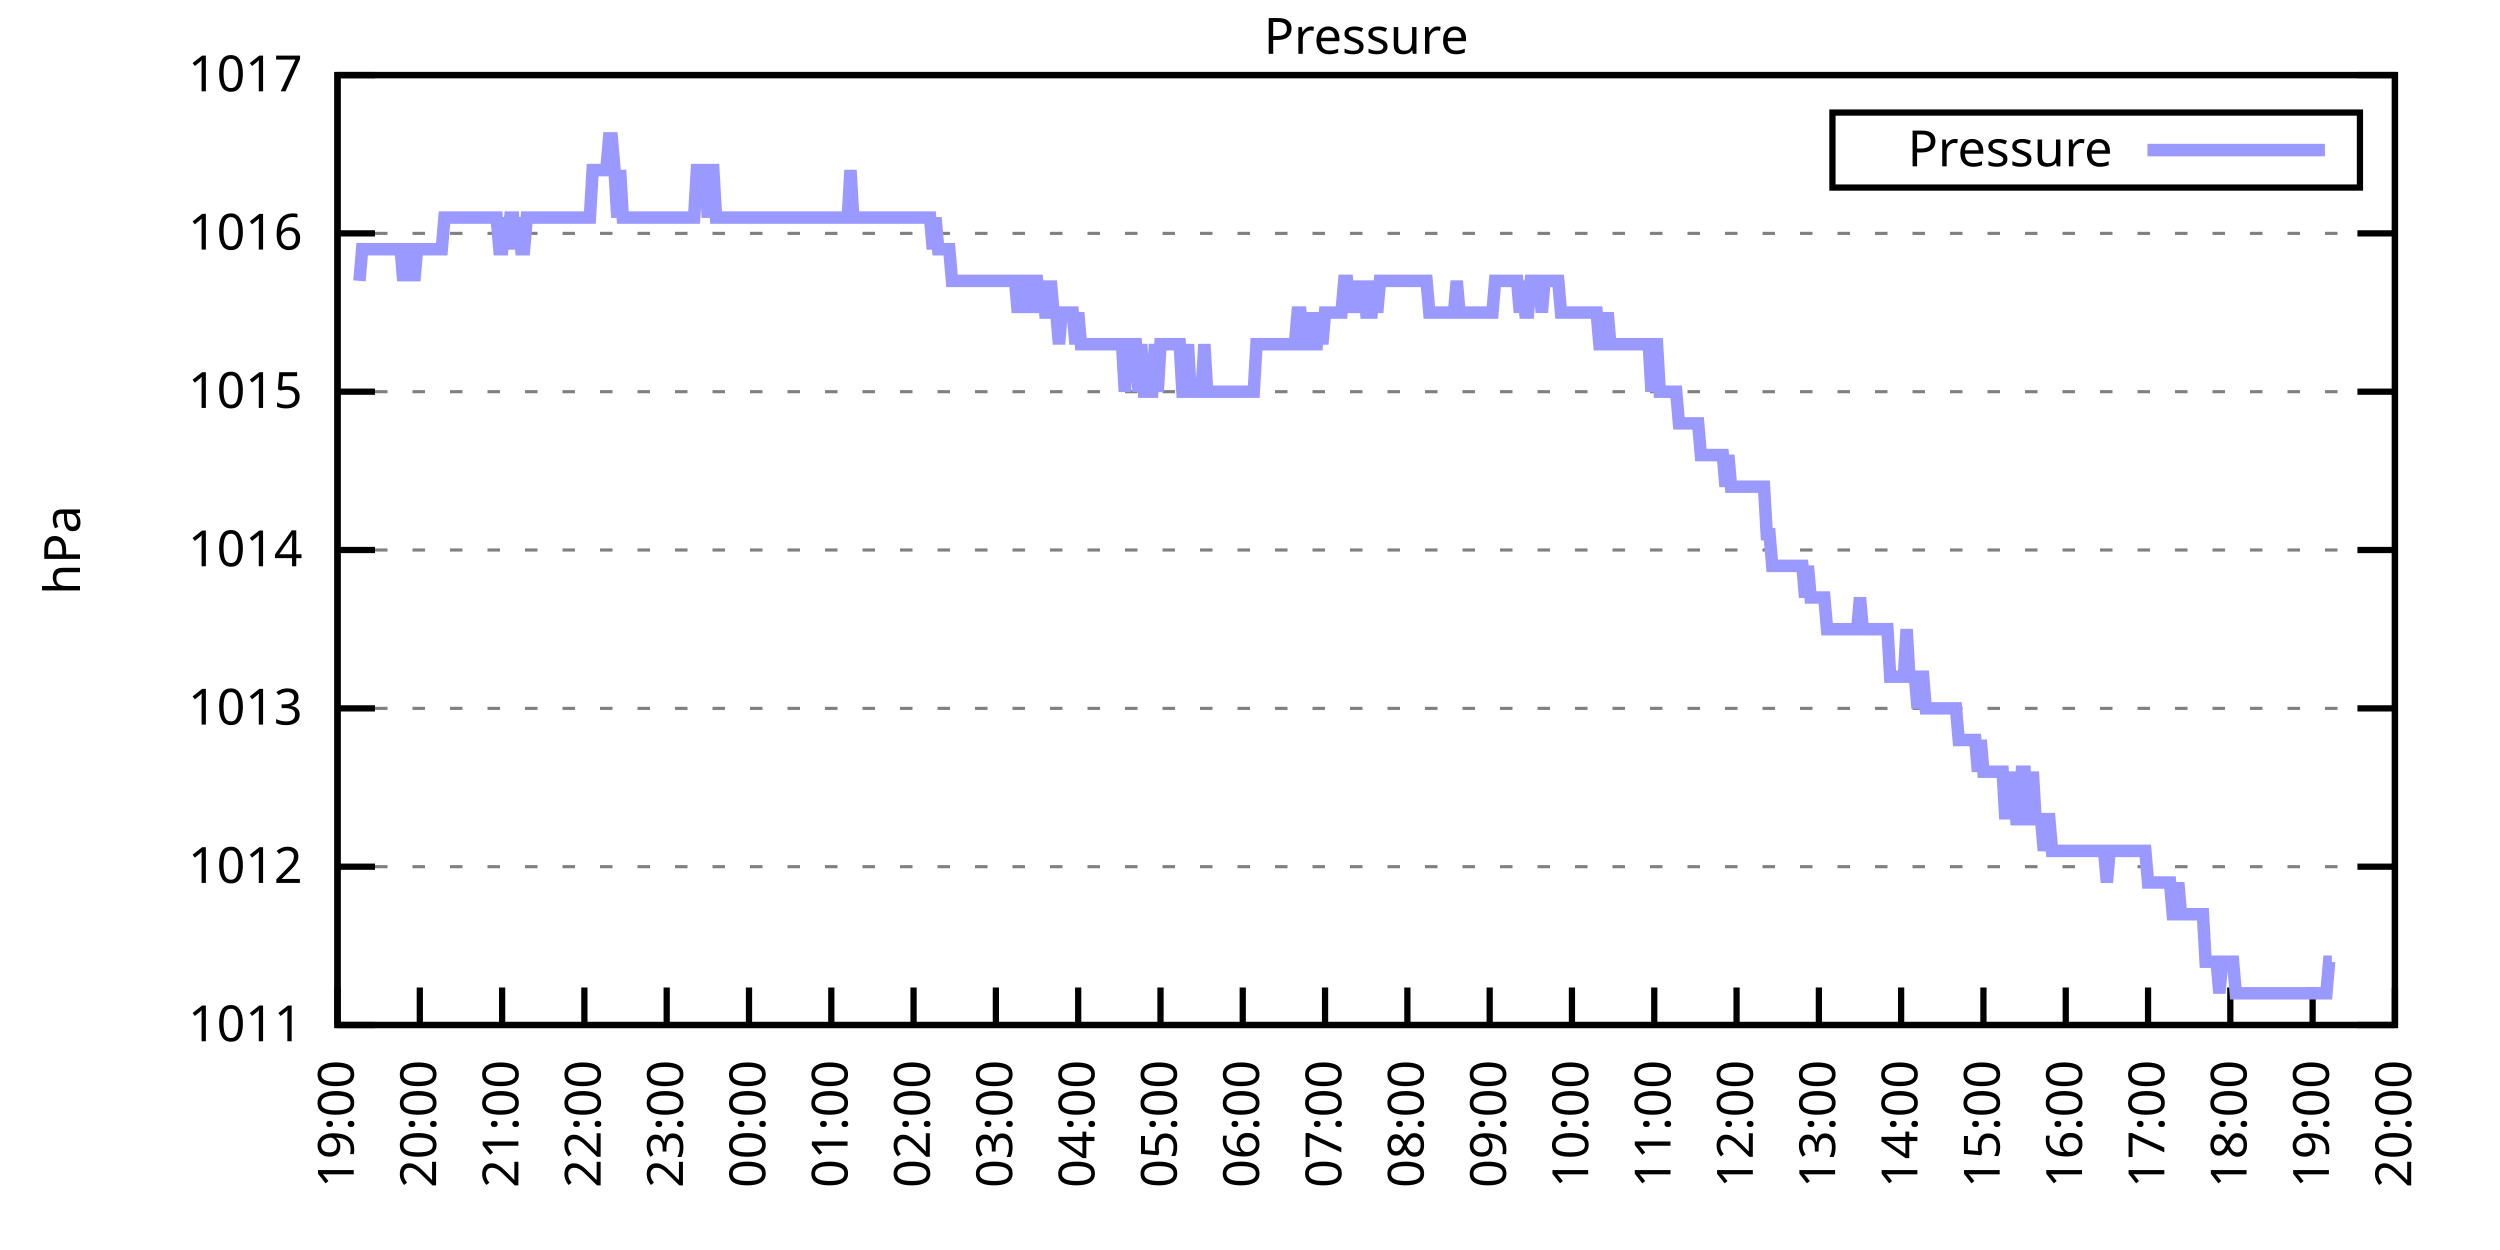
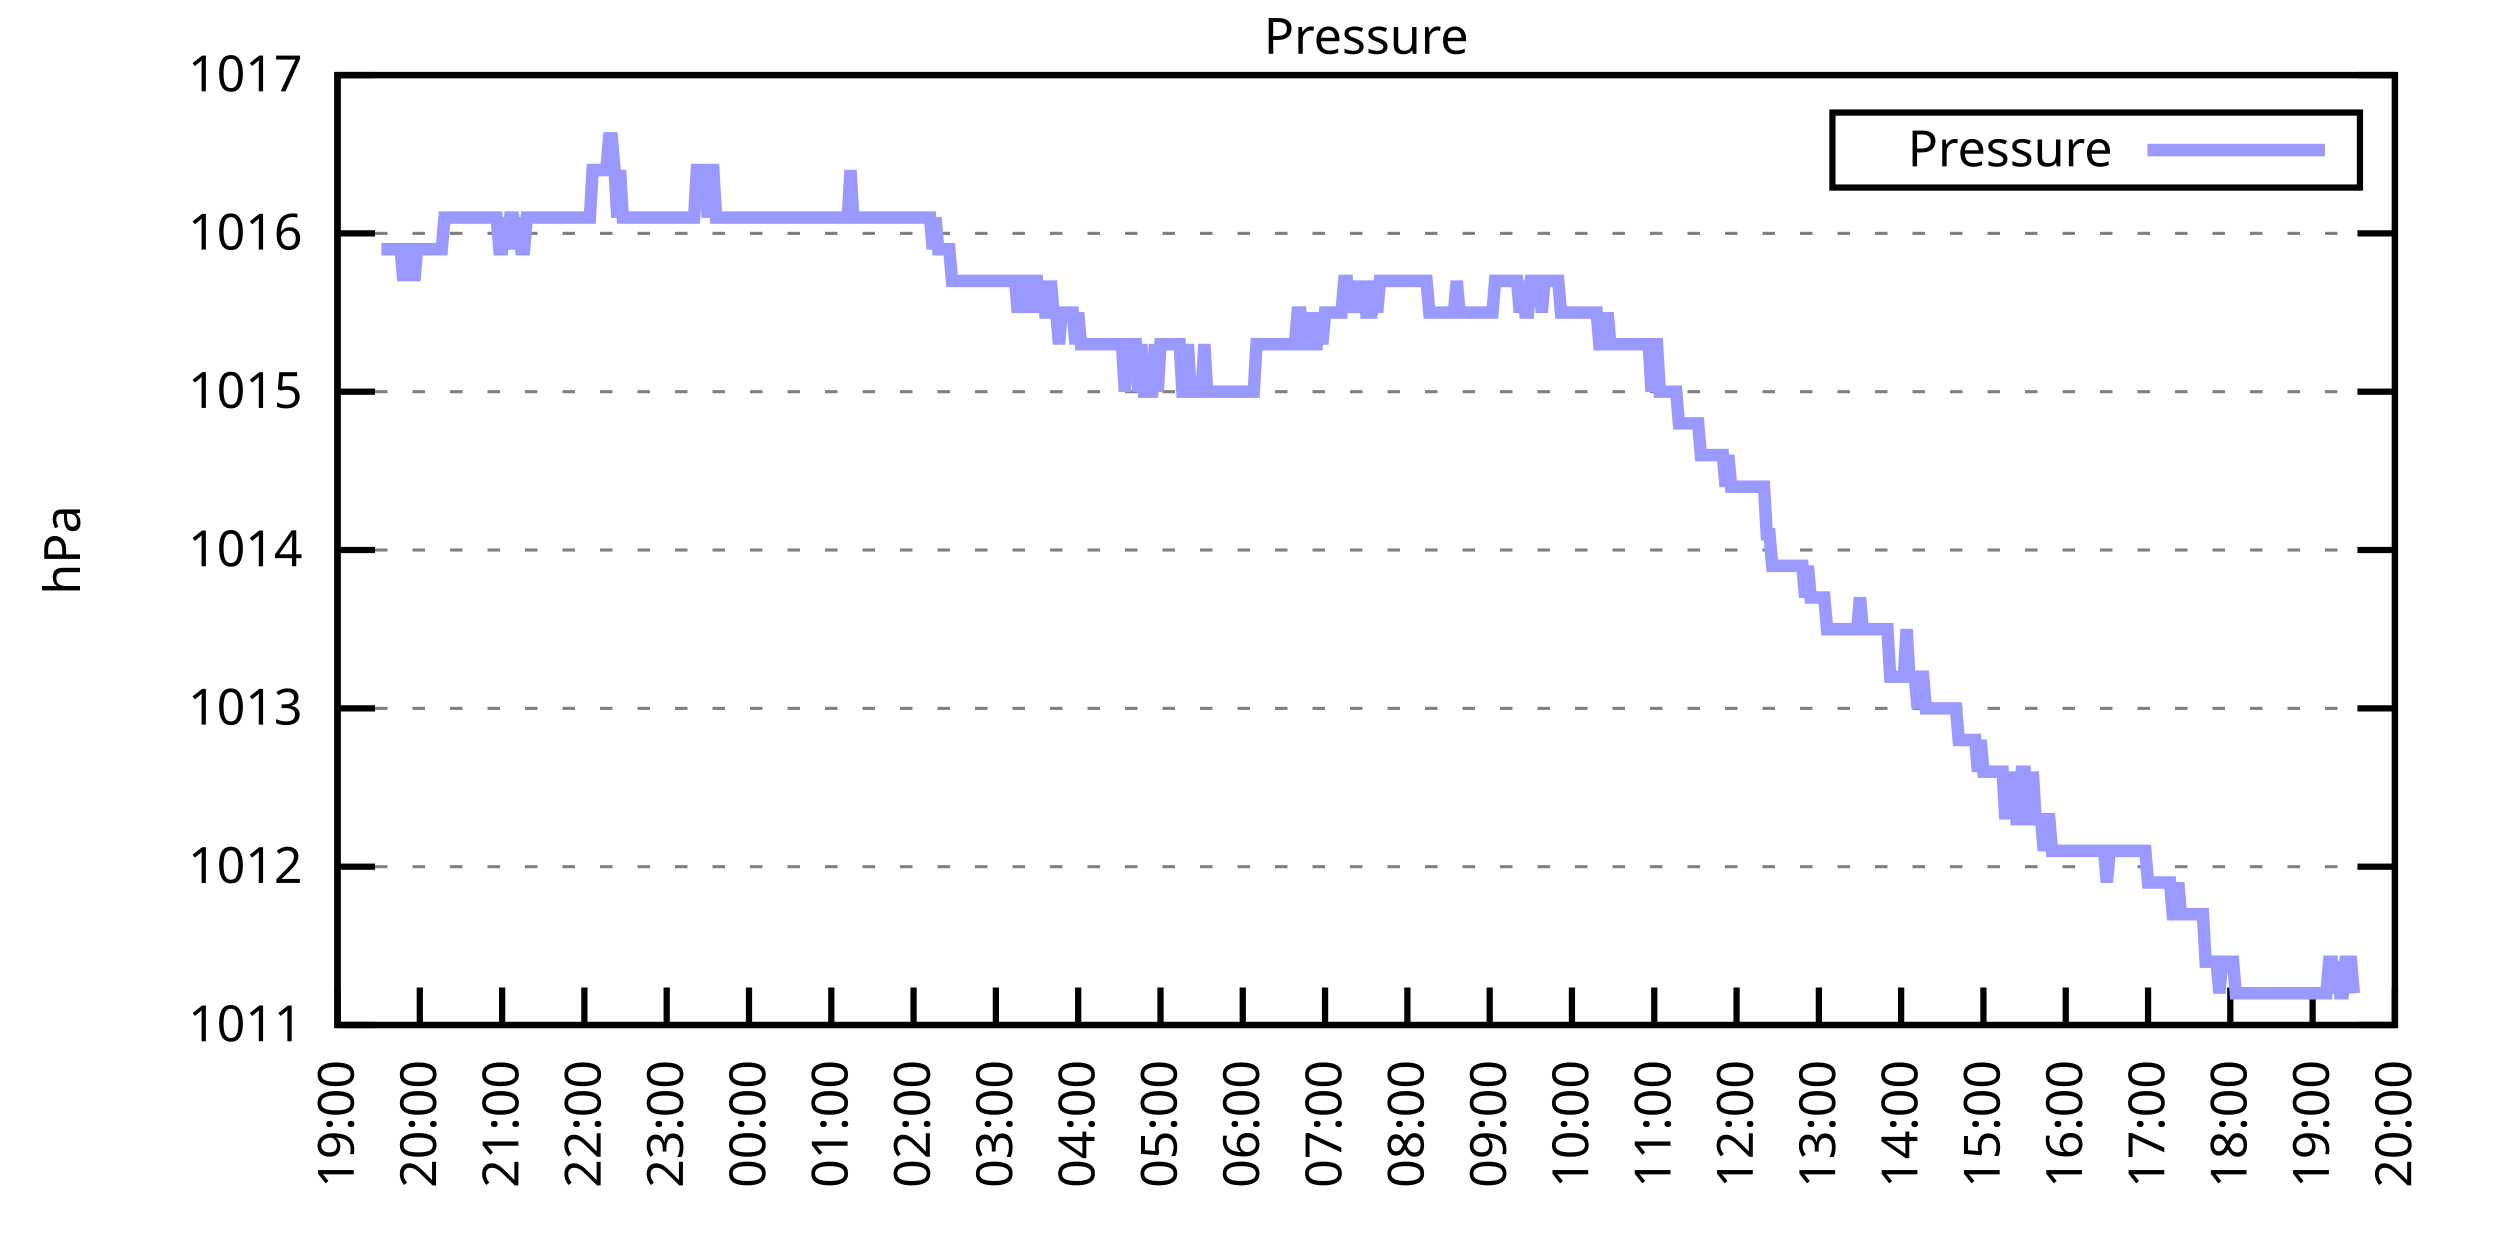
<svg xmlns="http://www.w3.org/2000/svg" xmlns:xlink="http://www.w3.org/1999/xlink" width="400" height="200" viewBox="0 0 400 200">
  <g id="gnuplot_canvas">
    <rect x="0" y="0" width="400" height="200" fill="none" />
    <defs>
      <circle id="gpDot" r="0.5" stroke-width="0.5" stroke="currentColor" />
      <path id="gpPt0" stroke-width="0.333" stroke="currentColor" d="M-1,0 h2 M0,-1 v2" />
      <path id="gpPt1" stroke-width="0.333" stroke="currentColor" d="M-1,-1 L1,1 M1,-1 L-1,1" />
      <path id="gpPt2" stroke-width="0.333" stroke="currentColor" d="M-1,0 L1,0 M0,-1 L0,1 M-1,-1 L1,1 M-1,1 L1,-1" />
      <rect id="gpPt3" stroke-width="0.333" stroke="currentColor" x="-1" y="-1" width="2" height="2" />
      <rect id="gpPt4" stroke-width="0.333" stroke="currentColor" fill="currentColor" x="-1" y="-1" width="2" height="2" />
      <circle id="gpPt5" stroke-width="0.333" stroke="currentColor" cx="0" cy="0" r="1" />
      <use xlink:href="#gpPt5" id="gpPt6" fill="currentColor" stroke="none" />
      <path id="gpPt7" stroke-width="0.333" stroke="currentColor" d="M0,-1.33 L-1.33,0.67 L1.33,0.67 z" />
      <use xlink:href="#gpPt7" id="gpPt8" fill="currentColor" stroke="none" />
      <use xlink:href="#gpPt7" id="gpPt9" stroke="currentColor" transform="rotate(180)" />
      <use xlink:href="#gpPt9" id="gpPt10" fill="currentColor" stroke="none" />
      <use xlink:href="#gpPt3" id="gpPt11" stroke="currentColor" transform="rotate(45)" />
      <use xlink:href="#gpPt11" id="gpPt12" fill="currentColor" stroke="none" />
      <path id="gpPt13" stroke-width="0.333" stroke="currentColor" d="M0,1.330 L1.265,0.411 L0.782,-1.067 L-0.782,-1.076 L-1.265,0.411 z" />
      <use xlink:href="#gpPt13" id="gpPt14" fill="currentColor" stroke="none" />
      <filter id="textbox" filterUnits="objectBoundingBox" x="0" y="0" height="1" width="1">
        <feFlood flood-color="white" flood-opacity="1" result="bgnd" />
        <feComposite in="SourceGraphic" in2="bgnd" operator="atop" />
      </filter>
      <filter id="greybox" filterUnits="objectBoundingBox" x="0" y="0" height="1" width="1">
        <feFlood flood-color="lightgrey" flood-opacity="1" result="grey" />
        <feComposite in="SourceGraphic" in2="grey" operator="atop" />
      </filter>
    </defs>
    <g fill="none" color="white" stroke="currentColor" stroke-width="1.00" stroke-linecap="butt" stroke-linejoin="miter">
</g>
    <g fill="none" color="black" stroke="currentColor" stroke-width="1.00" stroke-linecap="butt" stroke-linejoin="miter">
      <g stroke="none" shape-rendering="crispEdges">
        <polygon fill="rgb(255, 255, 255)" points="54.00,164.00 383.18,164.00 383.18,12.02 54.00,12.02 " />
      </g>
    </g>
    <g fill="none" color="black" stroke="currentColor" stroke-width="1.00" stroke-linecap="butt" stroke-linejoin="miter">
</g>
    <g fill="none" color="black" stroke="black" stroke-width="0.50" stroke-linecap="butt" stroke-linejoin="miter">
</g>
    <g fill="none" color="gray" stroke="currentColor" stroke-width="0.50" stroke-linecap="butt" stroke-linejoin="miter">
      <path stroke="gray" stroke-dasharray="2,4" class="gridline" d="M54.00,164.00 L383.19,164.00  " />
    </g>
    <g fill="none" color="gray" stroke="gray" stroke-width="1.00" stroke-linecap="butt" stroke-linejoin="miter">
</g>
    <g fill="none" color="black" stroke="currentColor" stroke-width="1.00" stroke-linecap="butt" stroke-linejoin="miter">
      <path stroke="black" d="M54.00,164.00 L60.00,164.00 M383.19,164.00 L377.19,164.00  " />
      <g transform="translate(48.40,166.60)" stroke="none" fill="black" font-family="Sans" font-size="8.00" text-anchor="end">
        <text>
          <tspan font-family="Sans"> 1011</tspan>
        </text>
      </g>
    </g>
    <g fill="none" color="black" stroke="currentColor" stroke-width="1.00" stroke-linecap="butt" stroke-linejoin="miter">
</g>
    <g fill="none" color="black" stroke="black" stroke-width="0.50" stroke-linecap="butt" stroke-linejoin="miter">
</g>
    <g fill="none" color="gray" stroke="currentColor" stroke-width="0.50" stroke-linecap="butt" stroke-linejoin="miter">
      <path stroke="gray" stroke-dasharray="2,4" class="gridline" d="M54.00,138.67 L383.19,138.67  " />
    </g>
    <g fill="none" color="gray" stroke="gray" stroke-width="1.00" stroke-linecap="butt" stroke-linejoin="miter">
</g>
    <g fill="none" color="black" stroke="currentColor" stroke-width="1.00" stroke-linecap="butt" stroke-linejoin="miter">
      <path stroke="black" d="M54.00,138.67 L60.00,138.67 M383.19,138.67 L377.19,138.67  " />
      <g transform="translate(48.40,141.27)" stroke="none" fill="black" font-family="Sans" font-size="8.00" text-anchor="end">
        <text>
          <tspan font-family="Sans"> 1012</tspan>
        </text>
      </g>
    </g>
    <g fill="none" color="black" stroke="currentColor" stroke-width="1.00" stroke-linecap="butt" stroke-linejoin="miter">
</g>
    <g fill="none" color="black" stroke="black" stroke-width="0.50" stroke-linecap="butt" stroke-linejoin="miter">
</g>
    <g fill="none" color="gray" stroke="currentColor" stroke-width="0.50" stroke-linecap="butt" stroke-linejoin="miter">
      <path stroke="gray" stroke-dasharray="2,4" class="gridline" d="M54.00,113.34 L383.19,113.34  " />
    </g>
    <g fill="none" color="gray" stroke="gray" stroke-width="1.00" stroke-linecap="butt" stroke-linejoin="miter">
</g>
    <g fill="none" color="black" stroke="currentColor" stroke-width="1.00" stroke-linecap="butt" stroke-linejoin="miter">
      <path stroke="black" d="M54.00,113.34 L60.00,113.34 M383.19,113.34 L377.19,113.34  " />
      <g transform="translate(48.40,115.94)" stroke="none" fill="black" font-family="Sans" font-size="8.00" text-anchor="end">
        <text>
          <tspan font-family="Sans"> 1013</tspan>
        </text>
      </g>
    </g>
    <g fill="none" color="black" stroke="currentColor" stroke-width="1.00" stroke-linecap="butt" stroke-linejoin="miter">
</g>
    <g fill="none" color="black" stroke="black" stroke-width="0.50" stroke-linecap="butt" stroke-linejoin="miter">
</g>
    <g fill="none" color="gray" stroke="currentColor" stroke-width="0.50" stroke-linecap="butt" stroke-linejoin="miter">
      <path stroke="gray" stroke-dasharray="2,4" class="gridline" d="M54.00,88.00 L383.19,88.00  " />
    </g>
    <g fill="none" color="gray" stroke="gray" stroke-width="1.00" stroke-linecap="butt" stroke-linejoin="miter">
</g>
    <g fill="none" color="black" stroke="currentColor" stroke-width="1.00" stroke-linecap="butt" stroke-linejoin="miter">
      <path stroke="black" d="M54.00,88.00 L60.00,88.00 M383.19,88.00 L377.19,88.00  " />
      <g transform="translate(48.40,90.60)" stroke="none" fill="black" font-family="Sans" font-size="8.00" text-anchor="end">
        <text>
          <tspan font-family="Sans"> 1014</tspan>
        </text>
      </g>
    </g>
    <g fill="none" color="black" stroke="currentColor" stroke-width="1.00" stroke-linecap="butt" stroke-linejoin="miter">
</g>
    <g fill="none" color="black" stroke="black" stroke-width="0.50" stroke-linecap="butt" stroke-linejoin="miter">
</g>
    <g fill="none" color="gray" stroke="currentColor" stroke-width="0.50" stroke-linecap="butt" stroke-linejoin="miter">
      <path stroke="gray" stroke-dasharray="2,4" class="gridline" d="M54.00,62.67 L383.19,62.67  " />
    </g>
    <g fill="none" color="gray" stroke="gray" stroke-width="1.00" stroke-linecap="butt" stroke-linejoin="miter">
</g>
    <g fill="none" color="black" stroke="currentColor" stroke-width="1.00" stroke-linecap="butt" stroke-linejoin="miter">
      <path stroke="black" d="M54.00,62.67 L60.00,62.67 M383.19,62.67 L377.19,62.67  " />
      <g transform="translate(48.40,65.27)" stroke="none" fill="black" font-family="Sans" font-size="8.00" text-anchor="end">
        <text>
          <tspan font-family="Sans"> 1015</tspan>
        </text>
      </g>
    </g>
    <g fill="none" color="black" stroke="currentColor" stroke-width="1.00" stroke-linecap="butt" stroke-linejoin="miter">
</g>
    <g fill="none" color="black" stroke="black" stroke-width="0.50" stroke-linecap="butt" stroke-linejoin="miter">
</g>
    <g fill="none" color="gray" stroke="currentColor" stroke-width="0.50" stroke-linecap="butt" stroke-linejoin="miter">
      <path stroke="gray" stroke-dasharray="2,4" class="gridline" d="M54.00,37.34 L383.19,37.34  " />
    </g>
    <g fill="none" color="gray" stroke="gray" stroke-width="1.00" stroke-linecap="butt" stroke-linejoin="miter">
</g>
    <g fill="none" color="black" stroke="currentColor" stroke-width="1.00" stroke-linecap="butt" stroke-linejoin="miter">
      <path stroke="black" d="M54.00,37.34 L60.00,37.34 M383.19,37.34 L377.19,37.34  " />
      <g transform="translate(48.40,39.94)" stroke="none" fill="black" font-family="Sans" font-size="8.00" text-anchor="end">
        <text>
          <tspan font-family="Sans"> 1016</tspan>
        </text>
      </g>
    </g>
    <g fill="none" color="black" stroke="currentColor" stroke-width="1.00" stroke-linecap="butt" stroke-linejoin="miter">
</g>
    <g fill="none" color="black" stroke="black" stroke-width="0.50" stroke-linecap="butt" stroke-linejoin="miter">
</g>
    <g fill="none" color="gray" stroke="currentColor" stroke-width="0.50" stroke-linecap="butt" stroke-linejoin="miter">
      <path stroke="gray" stroke-dasharray="2,4" class="gridline" d="M54.00,12.01 L383.19,12.01  " />
    </g>
    <g fill="none" color="gray" stroke="gray" stroke-width="1.00" stroke-linecap="butt" stroke-linejoin="miter">
</g>
    <g fill="none" color="black" stroke="currentColor" stroke-width="1.00" stroke-linecap="butt" stroke-linejoin="miter">
      <path stroke="black" d="M54.00,12.01 L60.00,12.01 M383.19,12.01 L377.19,12.01  " />
      <g transform="translate(48.40,14.61)" stroke="none" fill="black" font-family="Sans" font-size="8.00" text-anchor="end">
        <text>
          <tspan font-family="Sans"> 1017</tspan>
        </text>
      </g>
    </g>
    <g fill="none" color="black" stroke="currentColor" stroke-width="1.00" stroke-linecap="butt" stroke-linejoin="miter">
      <path stroke="black" d="M54.00,164.00 L54.00,158.00  " />
      <g transform="translate(56.60,169.60) rotate(270.00)" stroke="none" fill="black" font-family="Sans" font-size="8.00" text-anchor="end">
        <text>
          <tspan font-family="Sans">19:00</tspan>
        </text>
      </g>
    </g>
    <g fill="none" color="black" stroke="currentColor" stroke-width="1.00" stroke-linecap="butt" stroke-linejoin="miter">
      <path stroke="black" d="M67.17,164.00 L67.17,158.00  " />
      <g transform="translate(69.77,169.60) rotate(270.00)" stroke="none" fill="black" font-family="Sans" font-size="8.00" text-anchor="end">
        <text>
          <tspan font-family="Sans">20:00</tspan>
        </text>
      </g>
    </g>
    <g fill="none" color="black" stroke="currentColor" stroke-width="1.00" stroke-linecap="butt" stroke-linejoin="miter">
      <path stroke="black" d="M80.34,164.00 L80.34,158.00  " />
      <g transform="translate(82.94,169.60) rotate(270.00)" stroke="none" fill="black" font-family="Sans" font-size="8.00" text-anchor="end">
        <text>
          <tspan font-family="Sans">21:00</tspan>
        </text>
      </g>
    </g>
    <g fill="none" color="black" stroke="currentColor" stroke-width="1.00" stroke-linecap="butt" stroke-linejoin="miter">
      <path stroke="black" d="M93.50,164.00 L93.50,158.00  " />
      <g transform="translate(96.10,169.60) rotate(270.00)" stroke="none" fill="black" font-family="Sans" font-size="8.00" text-anchor="end">
        <text>
          <tspan font-family="Sans">22:00</tspan>
        </text>
      </g>
    </g>
    <g fill="none" color="black" stroke="currentColor" stroke-width="1.00" stroke-linecap="butt" stroke-linejoin="miter">
      <path stroke="black" d="M106.67,164.00 L106.67,158.00  " />
      <g transform="translate(109.27,169.60) rotate(270.00)" stroke="none" fill="black" font-family="Sans" font-size="8.00" text-anchor="end">
        <text>
          <tspan font-family="Sans">23:00</tspan>
        </text>
      </g>
    </g>
    <g fill="none" color="black" stroke="currentColor" stroke-width="1.00" stroke-linecap="butt" stroke-linejoin="miter">
      <path stroke="black" d="M119.84,164.00 L119.84,158.00  " />
      <g transform="translate(122.44,169.60) rotate(270.00)" stroke="none" fill="black" font-family="Sans" font-size="8.00" text-anchor="end">
        <text>
          <tspan font-family="Sans">00:00</tspan>
        </text>
      </g>
    </g>
    <g fill="none" color="black" stroke="currentColor" stroke-width="1.00" stroke-linecap="butt" stroke-linejoin="miter">
      <path stroke="black" d="M133.01,164.00 L133.01,158.00  " />
      <g transform="translate(135.61,169.60) rotate(270.00)" stroke="none" fill="black" font-family="Sans" font-size="8.00" text-anchor="end">
        <text>
          <tspan font-family="Sans">01:00</tspan>
        </text>
      </g>
    </g>
    <g fill="none" color="black" stroke="currentColor" stroke-width="1.00" stroke-linecap="butt" stroke-linejoin="miter">
      <path stroke="black" d="M146.17,164.00 L146.17,158.00  " />
      <g transform="translate(148.77,169.60) rotate(270.00)" stroke="none" fill="black" font-family="Sans" font-size="8.00" text-anchor="end">
        <text>
          <tspan font-family="Sans">02:00</tspan>
        </text>
      </g>
    </g>
    <g fill="none" color="black" stroke="currentColor" stroke-width="1.00" stroke-linecap="butt" stroke-linejoin="miter">
      <path stroke="black" d="M159.34,164.00 L159.34,158.00  " />
      <g transform="translate(161.94,169.60) rotate(270.00)" stroke="none" fill="black" font-family="Sans" font-size="8.00" text-anchor="end">
        <text>
          <tspan font-family="Sans">03:00</tspan>
        </text>
      </g>
    </g>
    <g fill="none" color="black" stroke="currentColor" stroke-width="1.00" stroke-linecap="butt" stroke-linejoin="miter">
      <path stroke="black" d="M172.51,164.00 L172.51,158.00  " />
      <g transform="translate(175.11,169.60) rotate(270.00)" stroke="none" fill="black" font-family="Sans" font-size="8.00" text-anchor="end">
        <text>
          <tspan font-family="Sans">04:00</tspan>
        </text>
      </g>
    </g>
    <g fill="none" color="black" stroke="currentColor" stroke-width="1.00" stroke-linecap="butt" stroke-linejoin="miter">
      <path stroke="black" d="M185.68,164.00 L185.68,158.00  " />
      <g transform="translate(188.28,169.60) rotate(270.00)" stroke="none" fill="black" font-family="Sans" font-size="8.00" text-anchor="end">
        <text>
          <tspan font-family="Sans">05:00</tspan>
        </text>
      </g>
    </g>
    <g fill="none" color="black" stroke="currentColor" stroke-width="1.00" stroke-linecap="butt" stroke-linejoin="miter">
      <path stroke="black" d="M198.84,164.00 L198.84,158.00  " />
      <g transform="translate(201.44,169.60) rotate(270.00)" stroke="none" fill="black" font-family="Sans" font-size="8.00" text-anchor="end">
        <text>
          <tspan font-family="Sans">06:00</tspan>
        </text>
      </g>
    </g>
    <g fill="none" color="black" stroke="currentColor" stroke-width="1.00" stroke-linecap="butt" stroke-linejoin="miter">
      <path stroke="black" d="M212.01,164.00 L212.01,158.00  " />
      <g transform="translate(214.61,169.60) rotate(270.00)" stroke="none" fill="black" font-family="Sans" font-size="8.00" text-anchor="end">
        <text>
          <tspan font-family="Sans">07:00</tspan>
        </text>
      </g>
    </g>
    <g fill="none" color="black" stroke="currentColor" stroke-width="1.00" stroke-linecap="butt" stroke-linejoin="miter">
      <path stroke="black" d="M225.18,164.00 L225.18,158.00  " />
      <g transform="translate(227.78,169.60) rotate(270.00)" stroke="none" fill="black" font-family="Sans" font-size="8.00" text-anchor="end">
        <text>
          <tspan font-family="Sans">08:00</tspan>
        </text>
      </g>
    </g>
    <g fill="none" color="black" stroke="currentColor" stroke-width="1.00" stroke-linecap="butt" stroke-linejoin="miter">
      <path stroke="black" d="M238.35,164.00 L238.35,158.00  " />
      <g transform="translate(240.95,169.60) rotate(270.00)" stroke="none" fill="black" font-family="Sans" font-size="8.00" text-anchor="end">
        <text>
          <tspan font-family="Sans">09:00</tspan>
        </text>
      </g>
    </g>
    <g fill="none" color="black" stroke="currentColor" stroke-width="1.00" stroke-linecap="butt" stroke-linejoin="miter">
      <path stroke="black" d="M251.51,164.00 L251.51,158.00  " />
      <g transform="translate(254.11,169.60) rotate(270.00)" stroke="none" fill="black" font-family="Sans" font-size="8.00" text-anchor="end">
        <text>
          <tspan font-family="Sans">10:00</tspan>
        </text>
      </g>
    </g>
    <g fill="none" color="black" stroke="currentColor" stroke-width="1.00" stroke-linecap="butt" stroke-linejoin="miter">
      <path stroke="black" d="M264.68,164.00 L264.68,158.00  " />
      <g transform="translate(267.28,169.60) rotate(270.00)" stroke="none" fill="black" font-family="Sans" font-size="8.00" text-anchor="end">
        <text>
          <tspan font-family="Sans">11:00</tspan>
        </text>
      </g>
    </g>
    <g fill="none" color="black" stroke="currentColor" stroke-width="1.00" stroke-linecap="butt" stroke-linejoin="miter">
      <path stroke="black" d="M277.85,164.00 L277.85,158.00  " />
      <g transform="translate(280.45,169.60) rotate(270.00)" stroke="none" fill="black" font-family="Sans" font-size="8.00" text-anchor="end">
        <text>
          <tspan font-family="Sans">12:00</tspan>
        </text>
      </g>
    </g>
    <g fill="none" color="black" stroke="currentColor" stroke-width="1.00" stroke-linecap="butt" stroke-linejoin="miter">
      <path stroke="black" d="M291.02,164.00 L291.02,158.00  " />
      <g transform="translate(293.62,169.60) rotate(270.00)" stroke="none" fill="black" font-family="Sans" font-size="8.00" text-anchor="end">
        <text>
          <tspan font-family="Sans">13:00</tspan>
        </text>
      </g>
    </g>
    <g fill="none" color="black" stroke="currentColor" stroke-width="1.00" stroke-linecap="butt" stroke-linejoin="miter">
      <path stroke="black" d="M304.18,164.00 L304.18,158.00  " />
      <g transform="translate(306.78,169.60) rotate(270.00)" stroke="none" fill="black" font-family="Sans" font-size="8.00" text-anchor="end">
        <text>
          <tspan font-family="Sans">14:00</tspan>
        </text>
      </g>
    </g>
    <g fill="none" color="black" stroke="currentColor" stroke-width="1.00" stroke-linecap="butt" stroke-linejoin="miter">
      <path stroke="black" d="M317.35,164.00 L317.35,158.00  " />
      <g transform="translate(319.95,169.60) rotate(270.00)" stroke="none" fill="black" font-family="Sans" font-size="8.00" text-anchor="end">
        <text>
          <tspan font-family="Sans">15:00</tspan>
        </text>
      </g>
    </g>
    <g fill="none" color="black" stroke="currentColor" stroke-width="1.00" stroke-linecap="butt" stroke-linejoin="miter">
      <path stroke="black" d="M330.52,164.00 L330.52,158.00  " />
      <g transform="translate(333.12,169.60) rotate(270.00)" stroke="none" fill="black" font-family="Sans" font-size="8.00" text-anchor="end">
        <text>
          <tspan font-family="Sans">16:00</tspan>
        </text>
      </g>
    </g>
    <g fill="none" color="black" stroke="currentColor" stroke-width="1.00" stroke-linecap="butt" stroke-linejoin="miter">
      <path stroke="black" d="M343.69,164.00 L343.69,158.00  " />
      <g transform="translate(346.29,169.60) rotate(270.00)" stroke="none" fill="black" font-family="Sans" font-size="8.00" text-anchor="end">
        <text>
          <tspan font-family="Sans">17:00</tspan>
        </text>
      </g>
    </g>
    <g fill="none" color="black" stroke="currentColor" stroke-width="1.00" stroke-linecap="butt" stroke-linejoin="miter">
      <path stroke="black" d="M356.85,164.00 L356.85,158.00  " />
      <g transform="translate(359.45,169.60) rotate(270.00)" stroke="none" fill="black" font-family="Sans" font-size="8.00" text-anchor="end">
        <text>
          <tspan font-family="Sans">18:00</tspan>
        </text>
      </g>
    </g>
    <g fill="none" color="black" stroke="currentColor" stroke-width="1.00" stroke-linecap="butt" stroke-linejoin="miter">
      <path stroke="black" d="M370.02,164.00 L370.02,158.00  " />
      <g transform="translate(372.62,169.60) rotate(270.00)" stroke="none" fill="black" font-family="Sans" font-size="8.00" text-anchor="end">
        <text>
          <tspan font-family="Sans">19:00</tspan>
        </text>
      </g>
    </g>
    <g fill="none" color="black" stroke="currentColor" stroke-width="1.00" stroke-linecap="butt" stroke-linejoin="miter">
      <path stroke="black" d="M383.19,164.00 L383.19,158.00  " />
      <g transform="translate(385.79,169.60) rotate(270.00)" stroke="none" fill="black" font-family="Sans" font-size="8.00" text-anchor="end">
        <text>
          <tspan font-family="Sans">20:00</tspan>
        </text>
      </g>
    </g>
    <g fill="none" color="black" stroke="currentColor" stroke-width="1.00" stroke-linecap="butt" stroke-linejoin="miter">
</g>
    <g fill="none" color="black" stroke="currentColor" stroke-width="1.00" stroke-linecap="butt" stroke-linejoin="miter">
      <path stroke="black" d="M54.00,12.01 L54.00,164.00 L383.19,164.00 L383.19,12.01 L54.00,12.01 Z  " />
    </g>
    <g fill="none" color="black" stroke="currentColor" stroke-width="1.00" stroke-linecap="butt" stroke-linejoin="miter">
</g>
    <g fill="none" color="black" stroke="currentColor" stroke-width="1.00" stroke-linecap="butt" stroke-linejoin="miter">
      <path stroke="black" d="M293.19,30.01 L293.19,18.01 L377.59,18.01 L377.59,30.01 L293.19,30.01 Z  " />
    </g>
    <g id="Pressure_plot_1">
      <g fill="none" color="white" stroke="black" stroke-width="2.00" stroke-linecap="butt" stroke-linejoin="miter">
</g>
      <g fill="none" color="black" stroke="currentColor" stroke-width="2.00" stroke-linecap="butt" stroke-linejoin="miter">
        <g transform="translate(337.99,26.61)" stroke="none" fill="black" font-family="Sans" font-size="8.00" text-anchor="end">
          <text>
            <tspan font-family="Sans">Pressure</tspan>
          </text>
        </g>
      </g>
      <g fill="none" color="black" stroke="currentColor" stroke-width="2.00" stroke-linecap="butt" stroke-linejoin="miter">
-         <path stroke="rgb(153, 153, 255)" d="M343.59,24.01 L371.99,24.01 M57.51,44.94 L57.95,39.87 L58.39,39.87 L58.83,39.87 L59.27,39.87 L59.71,39.87   L60.14,39.87 L60.58,39.87 L61.02,39.87 L61.46,39.87 L61.90,39.87 L62.34,39.87 L62.78,39.87 L63.22,39.87   L63.66,39.87 L64.10,39.87 L64.53,44.94 L64.97,39.87 L65.41,39.87 L65.85,39.87 L66.29,44.94 L66.73,39.87   L67.17,39.87 L67.61,39.87 L68.05,39.87 L68.48,39.87 L68.92,39.87 L69.36,39.87 L69.80,39.87 L70.24,39.87   L70.68,39.87 L71.12,34.81 L71.56,34.81 L72.00,34.81 L72.43,34.81 L72.87,34.81 L73.31,34.81 L73.75,34.81   L74.19,34.81 L74.63,34.81 L75.07,34.81 L75.51,34.81 L75.95,34.81 L76.38,34.81 L76.82,34.81 L77.26,34.81   L77.70,34.81 L78.14,34.81 L78.58,34.81 L79.02,34.81 L79.46,34.81 L79.90,39.87 L80.34,39.87 L80.77,34.81   L81.21,39.87 L81.65,34.81 L82.09,34.81 L82.53,39.87 L82.97,34.81 L83.41,39.87 L83.85,39.87 L84.29,34.81   L84.72,34.81 L85.16,34.81 L85.60,34.81 L86.04,34.81 L86.48,34.81 L86.92,34.81 L87.36,34.81 L87.80,34.81   L88.24,34.81 L88.67,34.81 L89.11,34.81 L89.55,34.81 L89.99,34.81 L90.43,34.81 L90.87,34.81 L91.31,34.81   L91.75,34.81 L92.19,34.81 L92.62,34.81 L93.06,34.81 L93.50,34.81 L93.94,34.81 L94.38,34.81 L94.82,27.21   L95.26,27.21 L95.70,27.21 L96.14,27.21 L96.58,27.21 L97.01,27.21 L97.45,22.14 L97.89,22.14 L98.33,27.21   L98.77,34.81 L99.21,27.21 L99.65,34.81 L100.09,34.81 L100.53,34.81 L100.96,34.81 L101.40,34.81 L101.84,34.81   L102.28,34.81 L102.72,34.81 L103.16,34.81 L103.60,34.81 L104.04,34.81 L104.48,34.81 L104.91,34.81 L105.35,34.81   L105.79,34.81 L106.23,34.81 L106.67,34.81 L107.11,34.81 L107.55,34.81 L107.99,34.81 L108.43,34.81 L108.87,34.81   L109.30,34.81 L109.74,34.81 L110.18,34.81 L110.62,34.81 L111.06,34.81 L111.50,27.21 L111.94,27.21 L112.38,27.21   L112.82,27.21 L113.25,34.81 L113.69,27.21 L114.13,27.21 L114.57,34.81 L115.01,34.81 L115.45,34.81 L115.89,34.81   L116.33,34.81 L116.77,34.81 L117.20,34.81 L117.64,34.81 L118.08,34.81 L118.52,34.81 L118.96,34.81 L119.40,34.81   L119.84,34.81 L120.28,34.81 L120.72,34.81 L121.15,34.81 L121.59,34.81 L122.03,34.81 L122.47,34.81 L122.91,34.81   L123.35,34.81 L123.79,34.81 L124.23,34.81 L124.67,34.81 L125.11,34.81 L125.54,34.81 L125.98,34.81 L126.42,34.81   L126.86,34.81 L127.30,34.81 L127.74,34.81 L128.18,34.81 L128.62,34.81 L129.06,34.81 L129.49,34.81 L129.93,34.81   L130.37,34.81 L130.81,34.81 L131.25,34.81 L131.69,34.81 L132.13,34.81 L132.57,34.81 L133.01,34.81 L133.44,34.81   L133.88,34.81 L134.32,34.81 L134.76,34.81 L135.20,34.81 L135.64,34.81 L136.08,27.21 L136.52,34.81 L136.96,34.81   L137.39,34.81 L137.83,34.81 L138.27,34.81 L138.71,34.81 L139.15,34.81 L139.59,34.81 L140.03,34.81 L140.47,34.81   L140.91,34.81 L141.35,34.81 L141.78,34.81 L142.22,34.81 L142.66,34.81 L143.10,34.81 L143.54,34.81 L143.98,34.81   L144.42,34.81 L144.86,34.81 L145.30,34.81 L145.73,34.81 L146.17,34.81 L146.61,34.81 L147.05,34.81 L147.49,34.81   L147.93,34.81 L148.37,34.81 L148.81,34.81 L149.25,39.87 L149.68,34.81 L150.12,39.87 L150.56,39.87 L151.00,39.87   L151.44,39.87 L151.88,39.87 L152.32,44.94 L152.76,44.94 L153.20,44.94 L153.63,44.94 L154.07,44.94 L154.51,44.94   L154.95,44.94 L155.39,44.94 L155.83,44.94 L156.27,44.94 L156.71,44.94 L157.15,44.94 L157.59,44.94 L158.02,44.94   L158.46,44.94 L158.90,44.94 L159.34,44.94 L159.78,44.94 L160.22,44.94 L160.66,44.94 L161.10,44.94 L161.54,44.94   L161.97,44.94 L162.41,44.94 L162.85,50.01 L163.29,44.94 L163.73,50.01 L164.17,44.94 L164.61,44.94 L165.05,50.01   L165.49,44.94 L165.92,44.94 L166.36,50.01 L166.80,44.94 L167.24,50.01 L167.68,50.01 L168.12,44.94 L168.56,50.01   L169.00,50.01 L169.44,55.07 L169.87,50.01 L170.31,50.01 L170.75,50.01 L171.19,50.01 L171.63,50.01 L172.07,55.07   L172.51,50.01 L172.95,55.07 L173.39,55.07 L173.83,55.07 L174.26,55.07 L174.70,55.07 L175.14,55.07 L175.58,55.07   L176.02,55.07 L176.46,55.07 L176.90,55.07 L177.34,55.07 L177.78,55.07 L178.21,55.07 L178.65,55.07 L179.09,55.07   L179.53,55.07 L179.97,62.67 L180.41,55.07 L180.85,55.07 L181.29,55.07 L181.73,55.07 L182.16,62.67 L182.60,55.07   L183.04,62.67 L183.48,62.67 L183.92,62.67 L184.36,62.67 L184.80,55.07 L185.24,62.67 L185.68,55.07 L186.11,55.07   L186.55,55.07 L186.99,55.07 L187.43,55.07 L187.87,55.07 L188.31,55.07 L188.75,55.07 L189.19,62.67 L189.63,62.67   L190.07,55.07 L190.50,62.67 L190.94,62.67 L191.38,62.67 L191.82,62.67 L192.26,62.67 L192.70,55.07 L193.14,62.67   L193.58,62.67 L194.02,62.67 L194.45,62.67 L194.89,62.67 L195.33,62.67 L195.77,62.67 L196.21,62.67 L196.65,62.67   L197.09,62.67 L197.53,62.67 L197.97,62.67 L198.40,62.67 L198.84,62.67 L199.28,62.67 L199.72,62.67 L200.16,62.67   L200.60,62.67 L201.04,55.07 L201.48,55.07 L201.92,55.07 L202.35,55.07 L202.79,55.07 L203.23,55.07 L203.67,55.07   L204.11,55.07 L204.55,55.07 L204.99,55.07 L205.43,55.07 L205.87,55.07 L206.31,55.07 L206.74,55.07 L207.18,55.07   L207.62,50.01 L208.06,50.01 L208.50,55.07 L208.94,55.07 L209.38,55.07 L209.82,50.01 L210.26,55.07 L210.69,55.07   L211.13,50.01 L211.57,55.07 L212.01,50.01 L212.45,50.01 L212.89,50.01 L213.33,50.01 L213.77,50.01 L214.21,50.01   L214.64,50.01 L215.08,44.94 L215.52,44.94 L215.96,50.01 L216.40,44.94 L216.84,50.01 L217.28,44.94 L217.72,50.01   L218.16,44.94 L218.60,50.01 L219.03,50.01 L219.47,50.01 L219.91,44.94 L220.35,50.01 L220.79,44.94 L221.23,44.94   L221.67,44.94 L222.11,44.94 L222.55,44.94 L222.98,44.94 L223.42,44.94 L223.86,44.94 L224.30,44.94 L224.74,44.94   L225.18,44.94 L225.62,44.94 L226.06,44.94 L226.50,44.94 L226.93,44.94 L227.37,44.94 L227.81,44.94 L228.25,44.94   L228.69,50.01 L229.13,50.01 L229.57,50.01 L230.01,50.01 L230.45,50.01 L230.88,50.01 L231.32,50.01 L231.76,50.01   L232.20,50.01 L232.64,50.01 L233.08,44.94 L233.52,50.01 L233.96,50.01 L234.40,50.01 L234.84,50.01 L235.27,50.01   L235.71,50.01 L236.15,50.01 L236.59,50.01 L237.03,50.01 L237.47,50.01 L237.91,50.01 L238.35,50.01 L238.79,50.01   L239.22,44.94 L239.66,44.94 L240.10,44.94 L240.54,44.94 L240.98,44.94 L241.42,44.94 L241.86,44.94 L242.30,44.94   L242.74,44.94 L243.17,50.01 L243.61,44.94 L244.05,50.01 L244.49,50.01 L244.93,44.94 L245.37,44.94 L245.81,44.94   L246.25,44.94 L246.69,50.01 L247.12,44.94 L247.56,44.94 L248.00,44.94 L248.44,44.94 L248.88,44.94 L249.32,44.94   L249.76,50.01 L250.20,50.01 L250.64,50.01 L251.08,50.01 L251.51,50.01 L251.95,50.01 L252.39,50.01 L252.83,50.01   L253.27,50.01 L253.71,50.01 L254.15,50.01 L254.59,50.01 L255.03,50.01 L255.46,50.01 L255.90,55.07 L256.34,55.07   L256.78,55.07 L257.22,50.01 L257.66,55.07 L258.10,55.07 L258.54,55.07 L258.98,55.07 L259.41,55.07 L259.85,55.07   L260.29,55.07 L260.73,55.07 L261.17,55.07 L261.61,55.07 L262.05,55.07 L262.49,55.07 L262.93,55.07 L263.36,55.07   L263.80,55.07 L264.24,62.67 L264.68,55.07 L265.12,55.07 L265.56,62.67 L266.00,62.67 L266.44,62.67 L266.88,62.67   L267.32,62.67 L267.75,62.67 L268.19,62.67 L268.63,67.74 L269.07,67.74 L269.51,67.74 L269.95,67.74 L270.39,67.74   L270.83,67.74 L271.27,67.74 L271.70,67.74 L272.14,72.81 L272.58,72.81 L273.02,72.81 L273.46,72.81 L273.90,72.81   L274.34,72.81 L274.78,72.81 L275.22,72.81 L275.65,72.81 L276.09,77.87 L276.53,72.81 L276.97,77.87 L277.41,77.87   L277.85,77.87 L278.29,77.87 L278.73,77.87 L279.17,77.87 L279.60,77.87 L280.04,77.87 L280.48,77.87 L280.92,77.87   L281.36,77.87 L281.80,77.87 L282.24,77.87 L282.68,85.47 L283.12,85.47 L283.56,90.54 L283.99,90.54 L284.43,90.54   L284.87,90.54 L285.31,90.54 L285.75,90.54 L286.19,90.54 L286.63,90.54 L287.07,90.54 L287.51,90.54 L287.94,90.54   L288.38,90.54 L288.82,95.60 L289.26,90.54 L289.70,95.60 L290.14,95.60 L290.58,95.60 L291.02,95.60 L291.46,95.60   L291.89,95.60 L292.33,100.67 L292.77,100.67 L293.21,100.67 L293.65,100.67 L294.09,100.67 L294.53,100.67 L294.97,100.67   L295.41,100.67 L295.84,100.67 L296.28,100.67 L296.72,100.67 L297.16,100.67 L297.60,95.60 L298.04,100.67 L298.48,100.67   L298.92,100.67 L299.36,100.67 L299.80,100.67 L300.23,100.67 L300.67,100.67 L301.11,100.67 L301.55,100.67 L301.99,100.67   L302.43,108.27 L302.87,108.27 L303.31,108.27 L303.75,108.27 L304.18,108.27 L304.62,108.27 L305.06,100.67 L305.50,108.27   L305.94,108.27 L306.38,108.27 L306.82,113.34 L307.26,108.27 L307.70,108.27 L308.13,113.34 L308.57,113.34 L309.01,113.34   L309.45,113.34 L309.89,113.34 L310.33,113.34 L310.77,113.34 L311.21,113.34 L311.65,113.34 L312.08,113.34 L312.52,113.34   L312.96,113.34 L313.40,118.40 L313.84,118.40 L314.28,118.40 L314.72,118.40 L315.16,118.40 L315.60,118.40 L316.04,118.40   L316.47,123.47 L316.91,118.40 L317.35,123.47 L317.79,123.47 L318.23,123.47 L318.67,123.47 L319.11,123.47 L319.55,123.47   L319.99,123.47 L320.42,123.47 L320.86,131.07 L321.30,123.47 L321.74,131.07 L322.18,123.47 L322.62,131.07 L323.06,131.07   L323.50,123.47 L323.94,123.47 L324.37,131.07 L324.81,131.07 L325.25,123.47 L325.69,131.07 L326.13,131.07 L326.57,131.07   L327.01,136.14 L327.45,131.07 L327.89,131.07 L328.33,136.14 L328.76,136.14 L329.20,136.14 L329.64,136.14 L330.08,136.14   L330.52,136.14 L330.96,136.14 L331.40,136.14 L331.84,136.14 L332.28,136.14 L332.71,136.14 L333.15,136.14 L333.59,136.14   L334.03,136.14 L334.47,136.14 L334.91,136.14 L335.35,136.14 L335.79,136.14 L336.23,136.14 L336.66,136.14 L337.10,141.20   L337.54,136.14 L337.98,136.14 L338.42,136.14 L338.86,136.14 L339.30,136.14 L339.74,136.14 L340.18,136.14 L340.61,136.14   L341.05,136.14 L341.49,136.14 L341.93,136.14 L342.37,136.14 L342.81,136.14 L343.25,136.14 L343.69,141.20 L344.13,141.20   L344.57,141.20 L345.00,141.20 L345.44,141.20 L345.88,141.20 L346.32,141.20 L346.76,141.20 L347.20,141.20 L347.64,146.27   L348.08,146.27 L348.52,141.20 L348.95,146.27 L349.39,146.27 L349.83,146.27 L350.27,146.27 L350.71,146.27 L351.15,146.27   L351.59,146.27 L352.03,146.27 L352.47,146.27 L352.90,153.87 L353.34,153.87 L353.78,153.87 L354.22,153.87 L354.66,153.87   L355.10,158.93 L355.54,153.87 L355.98,153.87 L356.42,153.87 L356.85,153.87 L357.29,153.87 L357.73,158.93 L358.17,158.93   L358.61,158.93 L359.05,158.93 L359.49,158.93 L359.93,158.93 L360.37,158.93 L360.81,158.93 L361.24,158.93 L361.68,158.93   L362.12,158.93 L362.56,158.93 L363.00,158.93 L363.44,158.93 L363.88,158.93 L364.32,158.93 L364.76,158.93 L365.19,158.93   L365.63,158.93 L366.07,158.93 L366.51,158.93 L366.95,158.93 L367.39,158.93 L367.83,158.93 L368.27,158.93 L368.71,158.93   L369.14,158.93 L369.58,158.93 L370.02,158.93 L370.46,158.93 L370.90,158.93 L371.34,158.93 L371.78,158.93 L372.22,158.93   L372.66,153.87 L373.09,153.87  " />
+         <path stroke="rgb(153, 153, 255)" d="M343.59,24.01 L371.99,24.01 M61.02,39.87 L61.46,39.87 L61.90,39.87 L62.34,39.87 L62.78,39.87 L63.22,39.87   L63.66,39.87 L64.10,39.87 L64.53,44.94 L64.97,39.87 L65.41,39.87 L65.85,39.87 L66.29,44.94 L66.73,39.87   L67.17,39.87 L67.61,39.87 L68.05,39.87 L68.48,39.87 L68.92,39.87 L69.36,39.87 L69.80,39.87 L70.24,39.87   L70.68,39.87 L71.12,34.81 L71.56,34.81 L72.00,34.81 L72.43,34.81 L72.87,34.81 L73.31,34.81 L73.75,34.81   L74.19,34.81 L74.63,34.81 L75.07,34.81 L75.51,34.81 L75.95,34.81 L76.38,34.81 L76.82,34.81 L77.26,34.81   L77.70,34.81 L78.14,34.81 L78.58,34.81 L79.02,34.81 L79.46,34.81 L79.90,39.87 L80.34,39.87 L80.77,34.81   L81.21,39.87 L81.65,34.81 L82.09,34.81 L82.53,39.87 L82.97,34.81 L83.41,39.87 L83.85,39.87 L84.29,34.81   L84.72,34.81 L85.16,34.81 L85.60,34.81 L86.04,34.81 L86.48,34.81 L86.92,34.81 L87.36,34.81 L87.80,34.81   L88.24,34.81 L88.67,34.81 L89.11,34.81 L89.55,34.81 L89.99,34.81 L90.43,34.81 L90.87,34.81 L91.31,34.81   L91.75,34.81 L92.19,34.81 L92.62,34.81 L93.06,34.81 L93.50,34.81 L93.94,34.81 L94.38,34.81 L94.82,27.21   L95.26,27.21 L95.70,27.21 L96.14,27.21 L96.58,27.21 L97.01,27.21 L97.45,22.14 L97.89,22.14 L98.33,27.21   L98.77,34.81 L99.21,27.21 L99.65,34.81 L100.09,34.81 L100.53,34.81 L100.96,34.81 L101.40,34.81 L101.84,34.81   L102.28,34.81 L102.72,34.81 L103.16,34.81 L103.60,34.81 L104.04,34.81 L104.48,34.81 L104.91,34.81 L105.35,34.81   L105.79,34.81 L106.23,34.81 L106.67,34.81 L107.11,34.81 L107.55,34.81 L107.99,34.81 L108.43,34.81 L108.87,34.81   L109.30,34.81 L109.74,34.81 L110.18,34.81 L110.62,34.81 L111.06,34.81 L111.50,27.21 L111.94,27.21 L112.38,27.21   L112.82,27.21 L113.25,34.81 L113.69,27.21 L114.13,27.21 L114.57,34.81 L115.01,34.81 L115.45,34.81 L115.89,34.81   L116.33,34.81 L116.77,34.81 L117.20,34.81 L117.64,34.81 L118.08,34.81 L118.52,34.81 L118.96,34.81 L119.40,34.81   L119.84,34.81 L120.28,34.81 L120.72,34.81 L121.15,34.81 L121.59,34.81 L122.03,34.81 L122.47,34.81 L122.91,34.81   L123.35,34.81 L123.79,34.81 L124.23,34.81 L124.67,34.81 L125.11,34.81 L125.54,34.81 L125.98,34.81 L126.42,34.81   L126.86,34.81 L127.30,34.81 L127.74,34.81 L128.18,34.81 L128.62,34.81 L129.06,34.81 L129.49,34.81 L129.93,34.81   L130.37,34.81 L130.81,34.81 L131.25,34.81 L131.69,34.81 L132.13,34.81 L132.57,34.81 L133.01,34.81 L133.44,34.81   L133.88,34.81 L134.32,34.81 L134.76,34.81 L135.20,34.81 L135.64,34.81 L136.08,27.21 L136.52,34.81 L136.96,34.81   L137.39,34.81 L137.83,34.81 L138.27,34.81 L138.71,34.81 L139.15,34.81 L139.59,34.81 L140.03,34.81 L140.47,34.81   L140.91,34.81 L141.35,34.81 L141.78,34.81 L142.22,34.81 L142.66,34.81 L143.10,34.81 L143.54,34.81 L143.98,34.81   L144.42,34.81 L144.86,34.81 L145.30,34.81 L145.73,34.81 L146.17,34.81 L146.61,34.81 L147.05,34.81 L147.49,34.81   L147.93,34.81 L148.37,34.81 L148.81,34.81 L149.25,39.87 L149.68,34.81 L150.12,39.87 L150.56,39.87 L151.00,39.87   L151.44,39.87 L151.88,39.87 L152.32,44.94 L152.76,44.94 L153.20,44.94 L153.63,44.94 L154.07,44.94 L154.51,44.94   L154.95,44.94 L155.39,44.94 L155.83,44.94 L156.27,44.94 L156.71,44.94 L157.15,44.94 L157.59,44.94 L158.02,44.94   L158.46,44.94 L158.90,44.94 L159.34,44.94 L159.78,44.94 L160.22,44.94 L160.66,44.94 L161.10,44.94 L161.54,44.94   L161.97,44.94 L162.41,44.94 L162.85,50.01 L163.29,44.94 L163.73,50.01 L164.17,44.94 L164.61,44.94 L165.05,50.01   L165.49,44.94 L165.92,44.94 L166.36,50.01 L166.80,44.94 L167.24,50.01 L167.68,50.01 L168.12,44.94 L168.56,50.01   L169.00,50.01 L169.44,55.07 L169.87,50.01 L170.31,50.01 L170.75,50.01 L171.19,50.01 L171.63,50.01 L172.07,55.07   L172.51,50.01 L172.95,55.07 L173.39,55.07 L173.83,55.07 L174.26,55.07 L174.70,55.07 L175.14,55.07 L175.58,55.07   L176.02,55.07 L176.46,55.07 L176.90,55.07 L177.34,55.07 L177.78,55.07 L178.21,55.07 L178.65,55.07 L179.09,55.07   L179.53,55.07 L179.97,62.67 L180.41,55.07 L180.85,55.07 L181.29,55.07 L181.73,55.07 L182.16,62.67 L182.60,55.07   L183.04,62.67 L183.48,62.67 L183.92,62.67 L184.36,62.67 L184.80,55.07 L185.24,62.67 L185.68,55.07 L186.11,55.07   L186.55,55.07 L186.99,55.07 L187.43,55.07 L187.87,55.07 L188.31,55.07 L188.75,55.07 L189.19,62.67 L189.63,62.67   L190.07,55.07 L190.50,62.67 L190.94,62.67 L191.38,62.67 L191.82,62.67 L192.26,62.67 L192.70,55.07 L193.14,62.67   L193.58,62.67 L194.02,62.67 L194.45,62.67 L194.89,62.67 L195.33,62.67 L195.77,62.67 L196.21,62.67 L196.65,62.67   L197.09,62.67 L197.53,62.67 L197.97,62.67 L198.40,62.67 L198.84,62.67 L199.28,62.67 L199.72,62.67 L200.16,62.67   L200.60,62.67 L201.04,55.07 L201.48,55.07 L201.92,55.07 L202.35,55.07 L202.79,55.07 L203.23,55.07 L203.67,55.07   L204.11,55.07 L204.55,55.07 L204.99,55.07 L205.43,55.07 L205.87,55.07 L206.31,55.07 L206.74,55.07 L207.18,55.07   L207.62,50.01 L208.06,50.01 L208.50,55.07 L208.94,55.07 L209.38,55.07 L209.82,50.01 L210.26,55.07 L210.69,55.07   L211.13,50.01 L211.57,55.07 L212.01,50.01 L212.45,50.01 L212.89,50.01 L213.33,50.01 L213.77,50.01 L214.21,50.01   L214.64,50.01 L215.08,44.94 L215.52,44.94 L215.96,50.01 L216.40,44.94 L216.84,50.01 L217.28,44.94 L217.72,50.01   L218.16,44.94 L218.60,50.01 L219.03,50.01 L219.47,50.01 L219.91,44.94 L220.35,50.01 L220.79,44.94 L221.23,44.94   L221.67,44.94 L222.11,44.94 L222.55,44.94 L222.98,44.94 L223.42,44.94 L223.86,44.94 L224.30,44.94 L224.74,44.94   L225.18,44.94 L225.62,44.94 L226.06,44.94 L226.50,44.94 L226.93,44.94 L227.37,44.94 L227.81,44.94 L228.25,44.94   L228.69,50.01 L229.13,50.01 L229.57,50.01 L230.01,50.01 L230.45,50.01 L230.88,50.01 L231.32,50.01 L231.76,50.01   L232.20,50.01 L232.64,50.01 L233.08,44.94 L233.52,50.01 L233.96,50.01 L234.40,50.01 L234.84,50.01 L235.27,50.01   L235.71,50.01 L236.15,50.01 L236.59,50.01 L237.03,50.01 L237.47,50.01 L237.91,50.01 L238.35,50.01 L238.79,50.01   L239.22,44.94 L239.66,44.94 L240.10,44.94 L240.54,44.94 L240.98,44.94 L241.42,44.94 L241.86,44.94 L242.30,44.94   L242.74,44.94 L243.17,50.01 L243.61,44.94 L244.05,50.01 L244.49,50.01 L244.93,44.94 L245.37,44.94 L245.81,44.94   L246.25,44.94 L246.69,50.01 L247.12,44.94 L247.56,44.94 L248.00,44.94 L248.44,44.94 L248.88,44.94 L249.32,44.94   L249.76,50.01 L250.20,50.01 L250.64,50.01 L251.08,50.01 L251.51,50.01 L251.95,50.01 L252.39,50.01 L252.83,50.01   L253.27,50.01 L253.71,50.01 L254.15,50.01 L254.59,50.01 L255.03,50.01 L255.46,50.01 L255.90,55.07 L256.34,55.07   L256.78,55.07 L257.22,50.01 L257.66,55.07 L258.10,55.07 L258.54,55.07 L258.98,55.07 L259.41,55.07 L259.85,55.07   L260.29,55.07 L260.73,55.07 L261.17,55.07 L261.61,55.07 L262.05,55.07 L262.49,55.07 L262.93,55.07 L263.36,55.07   L263.80,55.07 L264.24,62.67 L264.68,55.07 L265.12,55.07 L265.56,62.67 L266.00,62.67 L266.44,62.67 L266.88,62.67   L267.32,62.67 L267.75,62.67 L268.19,62.67 L268.63,67.74 L269.07,67.74 L269.51,67.74 L269.95,67.74 L270.39,67.74   L270.83,67.74 L271.27,67.74 L271.70,67.74 L272.14,72.81 L272.58,72.81 L273.02,72.81 L273.46,72.81 L273.90,72.81   L274.34,72.81 L274.78,72.81 L275.22,72.81 L275.65,72.81 L276.09,77.87 L276.53,72.81 L276.97,77.87 L277.41,77.87   L277.85,77.87 L278.29,77.87 L278.73,77.87 L279.17,77.87 L279.60,77.87 L280.04,77.87 L280.48,77.87 L280.92,77.87   L281.36,77.87 L281.80,77.87 L282.24,77.87 L282.68,85.47 L283.12,85.47 L283.56,90.54 L283.99,90.54 L284.43,90.54   L284.87,90.54 L285.31,90.54 L285.75,90.54 L286.19,90.54 L286.63,90.54 L287.07,90.54 L287.51,90.54 L287.94,90.54   L288.38,90.54 L288.82,95.60 L289.26,90.54 L289.70,95.60 L290.14,95.60 L290.58,95.60 L291.02,95.60 L291.46,95.60   L291.89,95.60 L292.33,100.67 L292.77,100.67 L293.21,100.67 L293.65,100.67 L294.09,100.67 L294.53,100.67 L294.97,100.67   L295.41,100.67 L295.84,100.67 L296.28,100.67 L296.72,100.67 L297.16,100.67 L297.60,95.60 L298.04,100.67 L298.48,100.67   L298.92,100.67 L299.36,100.67 L299.80,100.67 L300.23,100.67 L300.67,100.67 L301.11,100.67 L301.55,100.67 L301.99,100.67   L302.43,108.27 L302.87,108.27 L303.31,108.27 L303.75,108.27 L304.18,108.27 L304.62,108.27 L305.06,100.67 L305.50,108.27   L305.94,108.27 L306.38,108.27 L306.82,113.34 L307.26,108.27 L307.70,108.27 L308.13,113.34 L308.57,113.34 L309.01,113.34   L309.45,113.34 L309.89,113.34 L310.33,113.34 L310.77,113.34 L311.21,113.34 L311.65,113.34 L312.08,113.34 L312.52,113.34   L312.96,113.34 L313.40,118.40 L313.84,118.40 L314.28,118.40 L314.72,118.40 L315.16,118.40 L315.60,118.40 L316.04,118.40   L316.47,123.47 L316.91,118.40 L317.35,123.47 L317.79,123.47 L318.23,123.47 L318.67,123.47 L319.11,123.47 L319.55,123.47   L319.99,123.47 L320.42,123.47 L320.86,131.07 L321.30,123.47 L321.74,131.07 L322.18,123.47 L322.62,131.07 L323.06,131.07   L323.50,123.47 L323.94,123.47 L324.37,131.07 L324.81,131.07 L325.25,123.47 L325.69,131.07 L326.13,131.07 L326.57,131.07   L327.01,136.14 L327.45,131.07 L327.89,131.07 L328.33,136.14 L328.76,136.14 L329.20,136.14 L329.64,136.14 L330.08,136.14   L330.52,136.14 L330.96,136.14 L331.40,136.14 L331.84,136.14 L332.28,136.14 L332.71,136.14 L333.15,136.14 L333.59,136.14   L334.03,136.14 L334.47,136.14 L334.91,136.14 L335.35,136.14 L335.79,136.14 L336.23,136.14 L336.66,136.14 L337.10,141.20   L337.54,136.14 L337.98,136.14 L338.42,136.14 L338.86,136.14 L339.30,136.14 L339.74,136.14 L340.18,136.14 L340.61,136.14   L341.05,136.14 L341.49,136.14 L341.93,136.14 L342.37,136.14 L342.81,136.14 L343.25,136.14 L343.69,141.20 L344.13,141.20   L344.57,141.20 L345.00,141.20 L345.44,141.20 L345.88,141.20 L346.32,141.20 L346.76,141.20 L347.20,141.20 L347.64,146.27   L348.08,146.27 L348.52,141.20 L348.95,146.27 L349.39,146.27 L349.83,146.27 L350.27,146.27 L350.71,146.27 L351.15,146.27   L351.59,146.27 L352.03,146.27 L352.47,146.27 L352.90,153.87 L353.34,153.87 L353.78,153.87 L354.22,153.87 L354.66,153.87   L355.10,158.93 L355.54,153.87 L355.98,153.87 L356.42,153.87 L356.85,153.87 L357.29,153.87 L357.73,158.93 L358.17,158.93   L358.61,158.93 L359.05,158.93 L359.49,158.93 L359.93,158.93 L360.37,158.93 L360.81,158.93 L361.24,158.93 L361.68,158.93   L362.12,158.93 L362.56,158.93 L363.00,158.93 L363.44,158.93 L363.88,158.93 L364.32,158.93 L364.76,158.93 L365.19,158.93   L365.63,158.93 L366.07,158.93 L366.51,158.93 L366.95,158.93 L367.39,158.93 L367.83,158.93 L368.27,158.93 L368.71,158.93   L369.14,158.93 L369.58,158.93 L370.02,158.93 L370.46,158.93 L370.90,158.93 L371.34,158.93 L371.78,158.93 L372.22,158.93   L372.66,153.87 L373.09,153.87 L373.53,158.93 L373.97,153.87 L374.41,158.93 L374.85,158.93 L375.29,153.87 L375.73,153.87   L376.17,153.87 L376.61,158.93  " />
      </g>
    </g>
    <g fill="none" color="black" stroke="currentColor" stroke-width="2.00" stroke-linecap="butt" stroke-linejoin="miter">
</g>
    <g fill="none" color="black" stroke="black" stroke-width="1.00" stroke-linecap="butt" stroke-linejoin="miter">
</g>
    <g fill="none" color="black" stroke="currentColor" stroke-width="1.00" stroke-linecap="butt" stroke-linejoin="miter">
      <path stroke="black" d="M54.00,12.01 L54.00,164.00 L383.19,164.00 L383.19,12.01 L54.00,12.01 Z  " />
      <g transform="translate(12.80,88.01) rotate(270.00)" stroke="none" fill="black" font-family="Sans" font-size="8.00" text-anchor="middle">
        <text>
          <tspan font-family="Sans">hPa</tspan>
        </text>
      </g>
    </g>
    <g fill="none" color="black" stroke="currentColor" stroke-width="1.00" stroke-linecap="butt" stroke-linejoin="miter">
</g>
    <g fill="none" color="black" stroke="currentColor" stroke-width="1.00" stroke-linecap="butt" stroke-linejoin="miter">
      <g transform="translate(218.59,8.61)" stroke="none" fill="black" font-family="Sans" font-size="8.00" text-anchor="middle">
        <text>
          <tspan font-family="Sans">Pressure</tspan>
        </text>
      </g>
    </g>
    <g fill="none" color="black" stroke="currentColor" stroke-width="1.00" stroke-linecap="butt" stroke-linejoin="miter">
</g>
  </g>
</svg>
